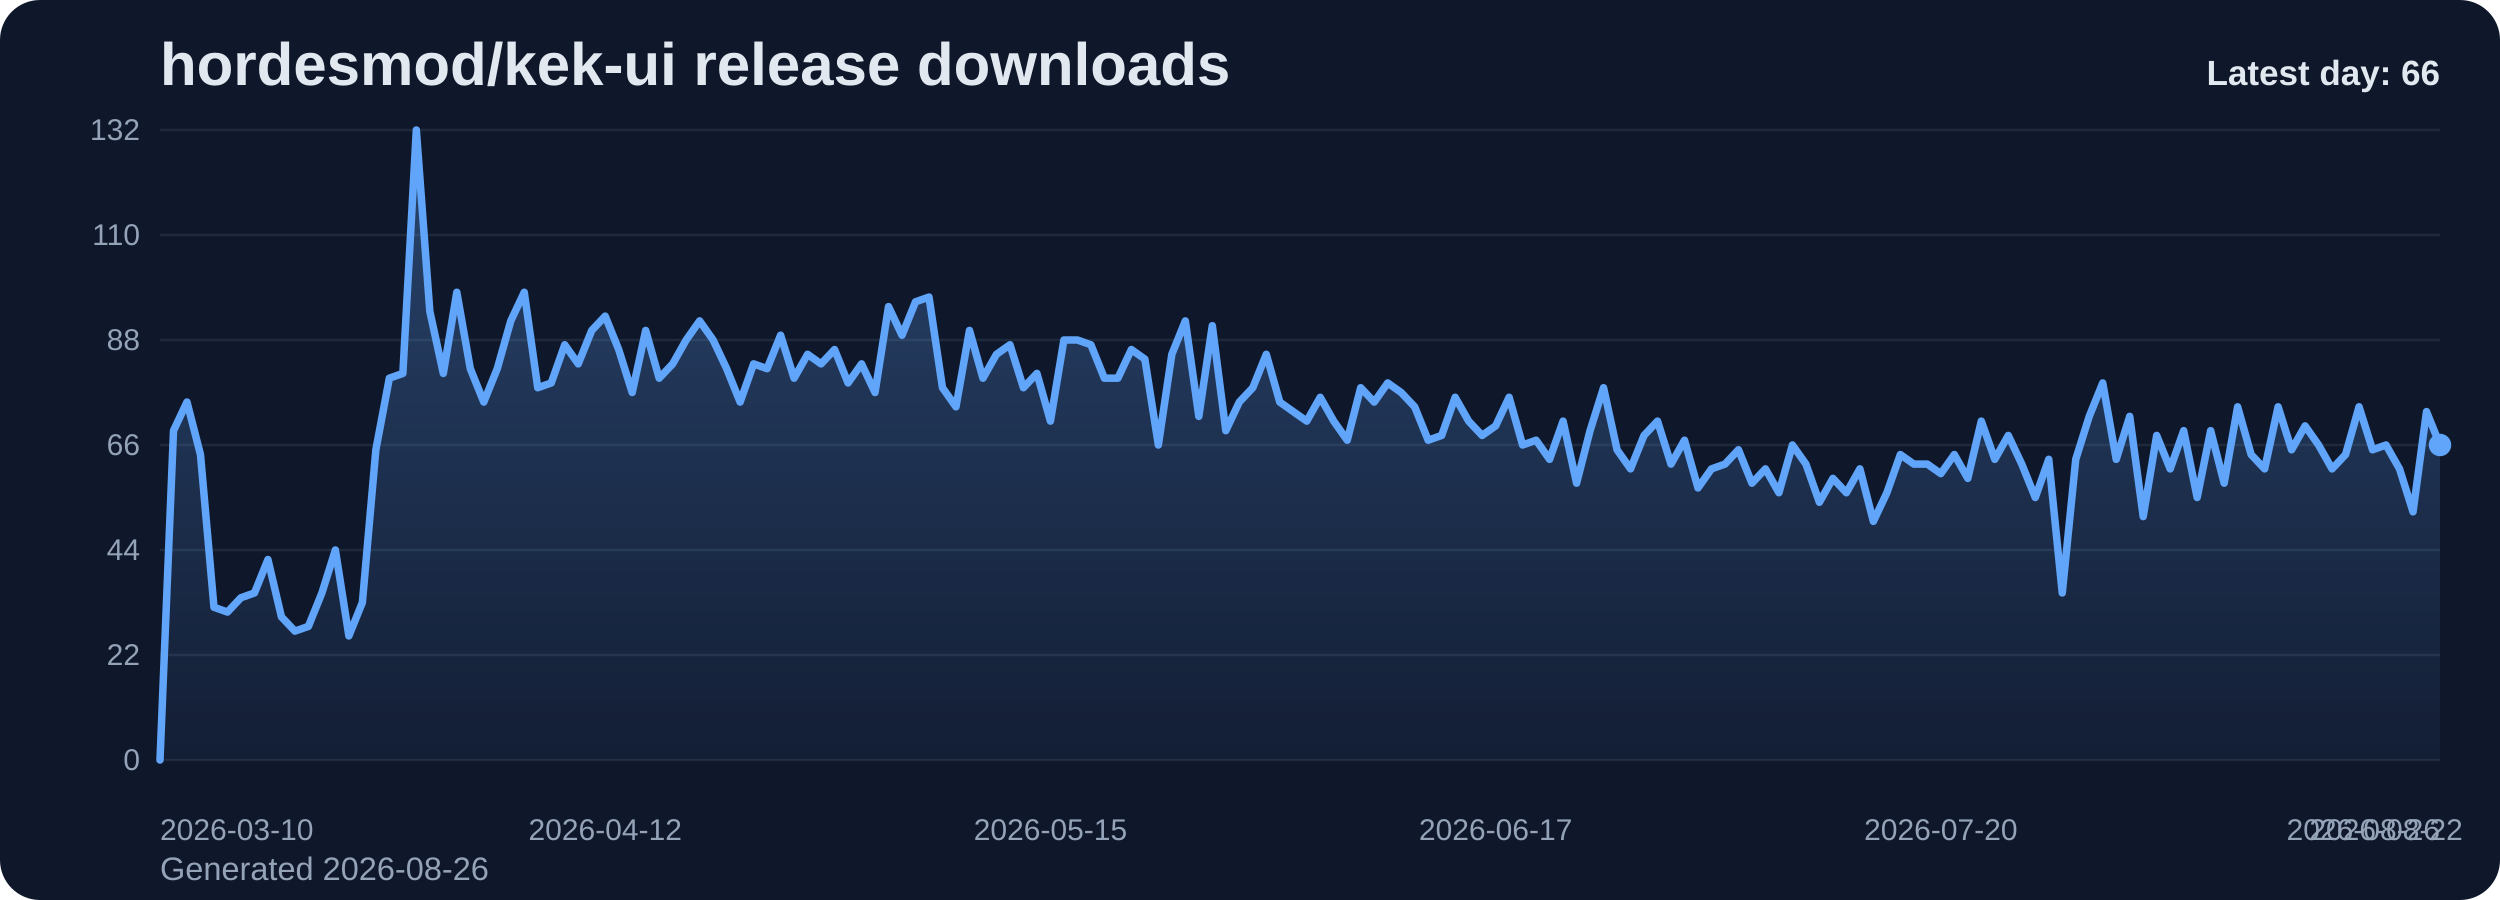
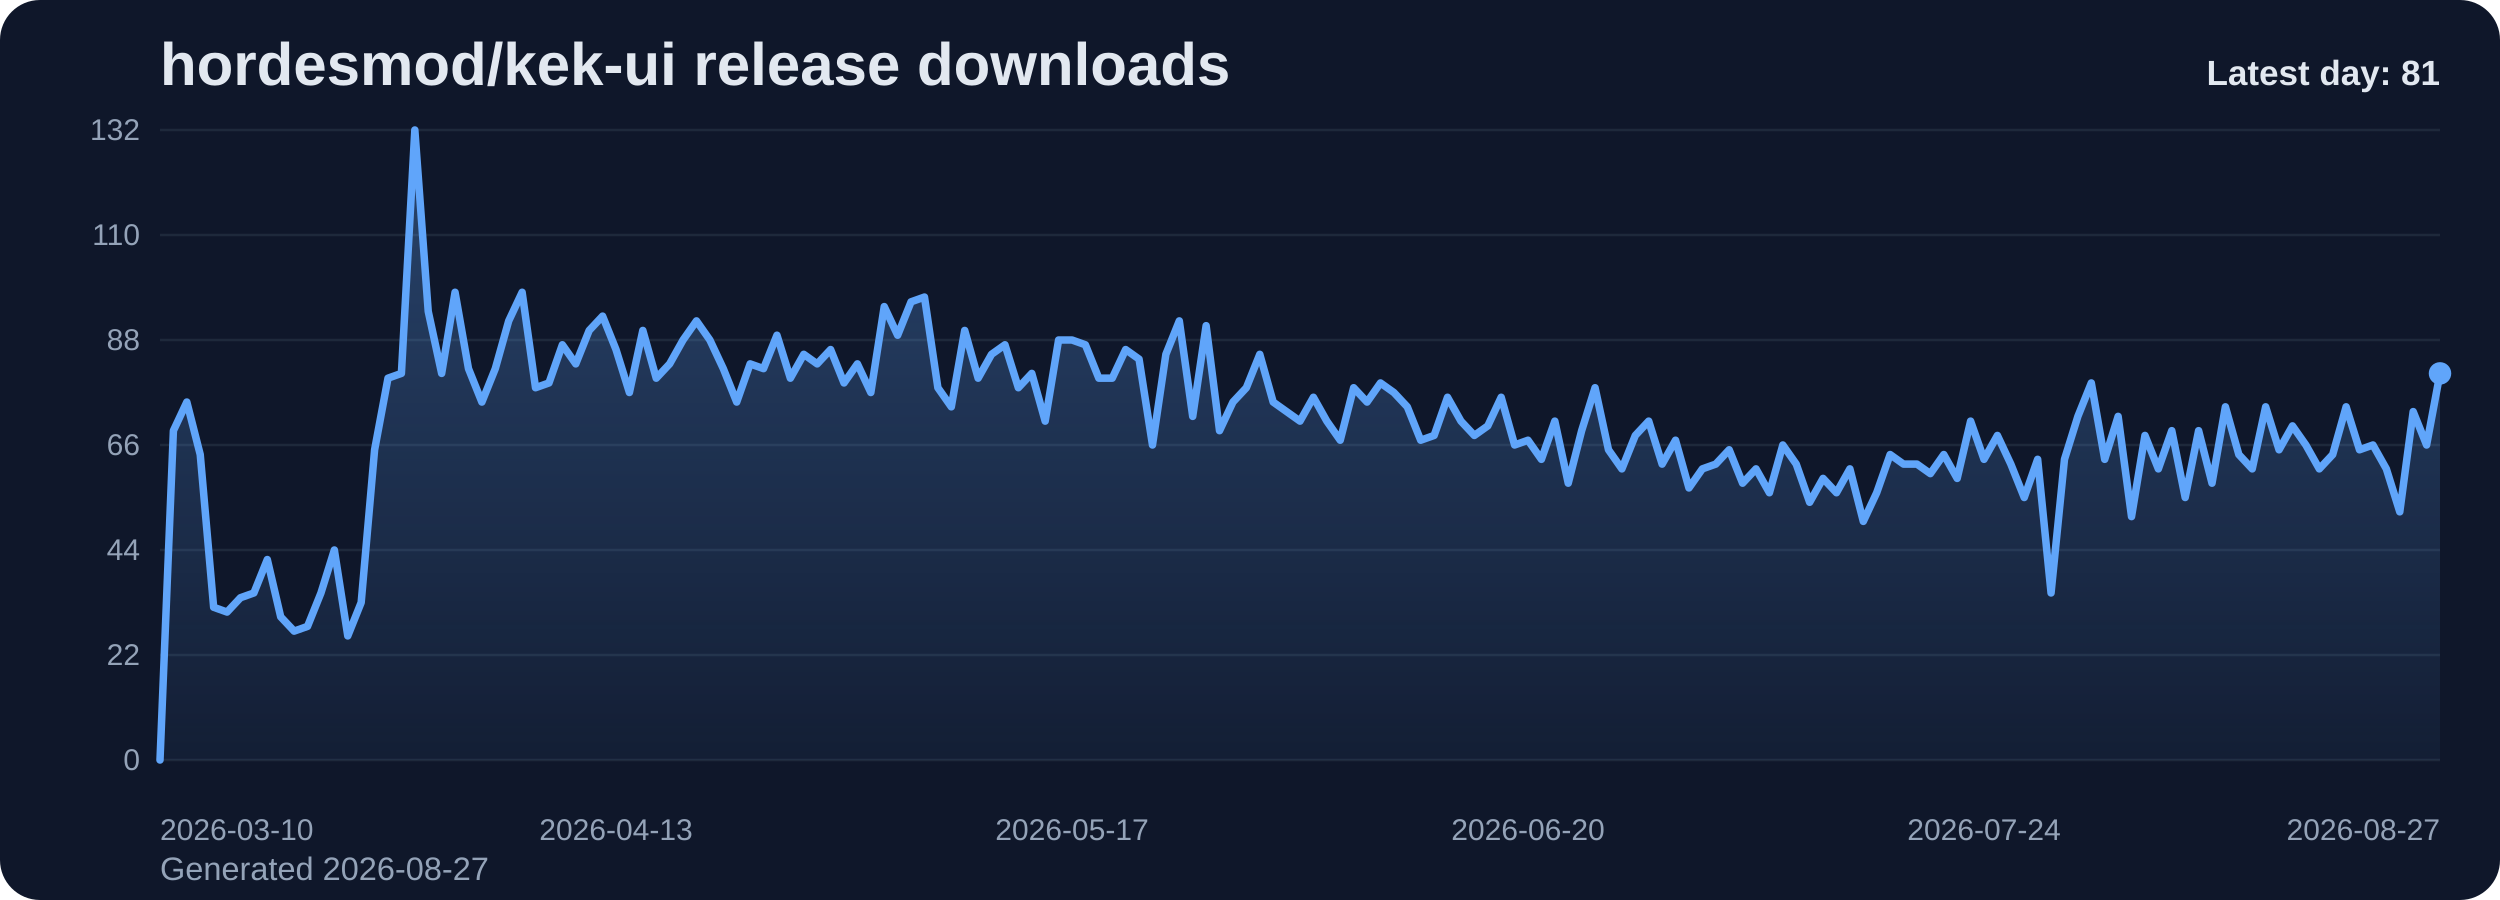
<svg xmlns="http://www.w3.org/2000/svg" viewBox="0 0 1000 360" role="img" aria-label="hordesmod/kek-ui release downloads chart">
  <defs>
    <linearGradient id="fill-daily-slate" x1="0" y1="0" x2="0" y2="1">
      <stop offset="0%" stop-color="#60a5fa" stop-opacity="0.32" />
      <stop offset="100%" stop-color="#60a5fa" stop-opacity="0.05" />
    </linearGradient>
    <style>
      .bg { fill: #0f172a; }
      .title { font: 700 24px Arial, sans-serif; fill: #e2e8f0; }
      .sub { font: 400 13px Arial, sans-serif; fill: #94a3b8; }
      .grid { stroke: #1e293b; stroke-width: 1; }
      .axis { font: 400 12px Arial, sans-serif; fill: #94a3b8; }
      .line { fill: none; stroke: #60a5fa; stroke-width: 3; stroke-linecap: round; stroke-linejoin: round; }
      .dot { fill: #60a5fa; }
      .value { font: 600 11px Arial, sans-serif; fill: #cbd5e1; }
      .latest { font: 700 14px Arial, sans-serif; fill: #e2e8f0; }
    </style>
  </defs>
  <rect class="bg" x="0" y="0" width="1000" height="360" rx="16" />
  <text class="title" x="64" y="34">hordesmod/kek-ui release downloads</text>
-   <text class="sub" x="64" y="352">Generated 2026-08-26</text>
+   <text class="sub" x="64" y="352">Generated 2026-08-27</text>
  <line x1="64" y1="52.00" x2="976" y2="52.00" class="grid" />
  <text x="56" y="56.00" text-anchor="end" class="axis">132</text>
  <line x1="64" y1="94.00" x2="976" y2="94.00" class="grid" />
  <text x="56" y="98.00" text-anchor="end" class="axis">110</text>
  <line x1="64" y1="136.00" x2="976" y2="136.00" class="grid" />
  <text x="56" y="140.00" text-anchor="end" class="axis">88</text>
  <line x1="64" y1="178.00" x2="976" y2="178.00" class="grid" />
  <text x="56" y="182.00" text-anchor="end" class="axis">66</text>
  <line x1="64" y1="220.00" x2="976" y2="220.00" class="grid" />
  <text x="56" y="224.00" text-anchor="end" class="axis">44</text>
  <line x1="64" y1="262.00" x2="976" y2="262.00" class="grid" />
  <text x="56" y="266.00" text-anchor="end" class="axis">22</text>
  <line x1="64" y1="304.00" x2="976" y2="304.00" class="grid" />
  <text x="56" y="308.00" text-anchor="end" class="axis">0</text>
-   <path d="M 64.00 304 L 64.00 304.00 L 69.40 172.27 L 74.79 160.82 L 80.19 181.82 L 85.59 242.91 L 90.98 244.82 L 96.38 239.09 L 101.78 237.18 L 107.17 223.82 L 112.57 246.73 L 117.96 252.45 L 123.36 250.55 L 128.76 237.18 L 134.15 220.00 L 139.55 254.36 L 144.95 241.00 L 150.34 179.91 L 155.74 151.27 L 161.14 149.36 L 166.53 52.00 L 171.93 124.55 L 177.33 149.36 L 182.72 116.91 L 188.12 147.45 L 193.51 160.82 L 198.91 147.45 L 204.31 128.36 L 209.70 116.91 L 215.10 155.09 L 220.50 153.18 L 225.89 137.91 L 231.29 145.55 L 236.69 132.18 L 242.08 126.45 L 247.48 139.82 L 252.88 157.00 L 258.27 132.18 L 263.67 151.27 L 269.07 145.55 L 274.46 136.00 L 279.86 128.36 L 285.25 136.00 L 290.65 147.45 L 296.05 160.82 L 301.44 145.55 L 306.84 147.45 L 312.24 134.09 L 317.63 151.27 L 323.03 141.73 L 328.43 145.55 L 333.82 139.82 L 339.22 153.18 L 344.62 145.55 L 350.01 157.00 L 355.41 122.64 L 360.80 134.09 L 366.20 120.73 L 371.60 118.82 L 376.99 155.09 L 382.39 162.73 L 387.79 132.18 L 393.18 151.27 L 398.58 141.73 L 403.98 137.91 L 409.37 155.09 L 414.77 149.36 L 420.17 168.45 L 425.56 136.00 L 430.96 136.00 L 436.36 137.91 L 441.75 151.27 L 447.15 151.27 L 452.54 139.82 L 457.94 143.64 L 463.34 178.00 L 468.73 141.73 L 474.13 128.36 L 479.53 166.55 L 484.92 130.27 L 490.32 172.27 L 495.72 160.82 L 501.11 155.09 L 506.51 141.73 L 511.91 160.82 L 517.30 164.64 L 522.70 168.45 L 528.09 158.91 L 533.49 168.45 L 538.89 176.09 L 544.28 155.09 L 549.68 160.82 L 555.08 153.18 L 560.47 157.00 L 565.87 162.73 L 571.27 176.09 L 576.66 174.18 L 582.06 158.91 L 587.46 168.45 L 592.85 174.18 L 598.25 170.36 L 603.64 158.91 L 609.04 178.00 L 614.44 176.09 L 619.83 183.73 L 625.23 168.45 L 630.63 193.27 L 636.02 172.27 L 641.42 155.09 L 646.82 179.91 L 652.21 187.55 L 657.61 174.18 L 663.01 168.45 L 668.40 185.64 L 673.80 176.09 L 679.20 195.18 L 684.59 187.55 L 689.99 185.64 L 695.38 179.91 L 700.78 193.27 L 706.18 187.55 L 711.57 197.09 L 716.97 178.00 L 722.37 185.64 L 727.76 200.91 L 733.16 191.36 L 738.56 197.09 L 743.95 187.55 L 749.35 208.55 L 754.75 197.09 L 760.14 181.82 L 765.54 185.64 L 770.93 185.64 L 776.33 189.45 L 781.73 181.82 L 787.12 191.36 L 792.52 168.45 L 797.92 183.73 L 803.31 174.18 L 808.71 185.64 L 814.11 199.00 L 819.50 183.73 L 824.90 237.18 L 830.30 183.73 L 835.69 166.55 L 841.09 153.18 L 846.49 183.73 L 851.88 166.55 L 857.28 206.64 L 862.67 174.18 L 868.07 187.55 L 873.47 172.27 L 878.86 199.00 L 884.26 172.27 L 889.66 193.27 L 895.05 162.73 L 900.45 181.82 L 905.85 187.55 L 911.24 162.73 L 916.64 179.91 L 922.04 170.36 L 927.43 178.00 L 932.83 187.55 L 938.22 181.82 L 943.62 162.73 L 949.02 179.91 L 954.41 178.00 L 959.81 187.55 L 965.21 204.73 L 970.60 164.64 L 976.00 178.00 L 976.00 304 Z" fill="url(#fill-daily-slate)" />
-   <polyline class="line" points="64.00,304.00 69.40,172.27 74.79,160.82 80.19,181.82 85.59,242.91 90.98,244.82 96.38,239.09 101.78,237.18 107.17,223.82 112.57,246.73 117.96,252.45 123.36,250.55 128.76,237.18 134.15,220.00 139.55,254.36 144.95,241.00 150.34,179.91 155.74,151.27 161.14,149.36 166.53,52.00 171.93,124.55 177.33,149.36 182.72,116.91 188.12,147.45 193.51,160.82 198.91,147.45 204.31,128.36 209.70,116.91 215.10,155.09 220.50,153.18 225.89,137.91 231.29,145.55 236.69,132.18 242.08,126.45 247.48,139.82 252.88,157.00 258.27,132.18 263.67,151.27 269.07,145.55 274.46,136.00 279.86,128.36 285.25,136.00 290.65,147.45 296.05,160.82 301.44,145.55 306.84,147.45 312.24,134.09 317.63,151.27 323.03,141.73 328.43,145.55 333.82,139.82 339.22,153.18 344.62,145.55 350.01,157.00 355.41,122.64 360.80,134.09 366.20,120.73 371.60,118.82 376.99,155.09 382.39,162.73 387.79,132.18 393.18,151.27 398.58,141.73 403.98,137.91 409.37,155.09 414.77,149.36 420.17,168.45 425.56,136.00 430.96,136.00 436.36,137.91 441.75,151.27 447.15,151.27 452.54,139.82 457.94,143.64 463.34,178.00 468.73,141.73 474.13,128.36 479.53,166.55 484.92,130.27 490.32,172.27 495.72,160.82 501.11,155.09 506.51,141.73 511.91,160.82 517.30,164.64 522.70,168.45 528.09,158.91 533.49,168.45 538.89,176.09 544.28,155.09 549.68,160.82 555.08,153.18 560.47,157.00 565.87,162.73 571.27,176.09 576.66,174.18 582.06,158.91 587.46,168.45 592.85,174.18 598.25,170.36 603.64,158.91 609.04,178.00 614.44,176.09 619.83,183.73 625.23,168.45 630.63,193.27 636.02,172.27 641.42,155.09 646.82,179.91 652.21,187.55 657.61,174.18 663.01,168.45 668.40,185.64 673.80,176.09 679.20,195.18 684.59,187.55 689.99,185.64 695.38,179.91 700.78,193.27 706.18,187.55 711.57,197.09 716.97,178.00 722.37,185.64 727.76,200.91 733.16,191.36 738.56,197.09 743.95,187.55 749.35,208.55 754.75,197.09 760.14,181.82 765.54,185.64 770.93,185.64 776.33,189.45 781.73,181.82 787.12,191.36 792.52,168.45 797.92,183.73 803.31,174.18 808.71,185.64 814.11,199.00 819.50,183.73 824.90,237.18 830.30,183.73 835.69,166.55 841.09,153.18 846.49,183.73 851.88,166.55 857.28,206.64 862.67,174.18 868.07,187.55 873.47,172.27 878.86,199.00 884.26,172.27 889.66,193.27 895.05,162.73 900.45,181.82 905.85,187.55 911.24,162.73 916.64,179.91 922.04,170.36 927.43,178.00 932.83,187.55 938.22,181.82 943.62,162.73 949.02,179.91 954.41,178.00 959.81,187.55 965.21,204.73 970.60,164.64 976.00,178.00" />
-   <circle class="dot" cx="976.00" cy="178.00" r="4.5" />
+   <path d="M 64.00 304 L 64.00 304.00 L 69.36 172.27 L 74.73 160.82 L 80.09 181.82 L 85.46 242.91 L 90.82 244.82 L 96.19 239.09 L 101.55 237.18 L 106.92 223.82 L 112.28 246.73 L 117.65 252.45 L 123.01 250.55 L 128.38 237.18 L 133.74 220.00 L 139.11 254.36 L 144.47 241.00 L 149.84 179.91 L 155.20 151.27 L 160.56 149.36 L 165.93 52.00 L 171.29 124.55 L 176.66 149.36 L 182.02 116.91 L 187.39 147.45 L 192.75 160.82 L 198.12 147.45 L 203.48 128.36 L 208.85 116.91 L 214.21 155.09 L 219.58 153.18 L 224.94 137.91 L 230.31 145.55 L 235.67 132.18 L 241.04 126.45 L 246.40 139.82 L 251.76 157.00 L 257.13 132.18 L 262.49 151.27 L 267.86 145.55 L 273.22 136.00 L 278.59 128.36 L 283.95 136.00 L 289.32 147.45 L 294.68 160.82 L 300.05 145.55 L 305.41 147.45 L 310.78 134.09 L 316.14 151.27 L 321.51 141.73 L 326.87 145.55 L 332.24 139.82 L 337.60 153.18 L 342.96 145.55 L 348.33 157.00 L 353.69 122.64 L 359.06 134.09 L 364.42 120.73 L 369.79 118.82 L 375.15 155.09 L 380.52 162.73 L 385.88 132.18 L 391.25 151.27 L 396.61 141.73 L 401.98 137.91 L 407.34 155.09 L 412.71 149.36 L 418.07 168.45 L 423.44 136.00 L 428.80 136.00 L 434.16 137.91 L 439.53 151.27 L 444.89 151.27 L 450.26 139.82 L 455.62 143.64 L 460.99 178.00 L 466.35 141.73 L 471.72 128.36 L 477.08 166.55 L 482.45 130.27 L 487.81 172.27 L 493.18 160.82 L 498.54 155.09 L 503.91 141.73 L 509.27 160.82 L 514.64 164.64 L 520.00 168.45 L 525.36 158.91 L 530.73 168.45 L 536.09 176.09 L 541.46 155.09 L 546.82 160.82 L 552.19 153.18 L 557.55 157.00 L 562.92 162.73 L 568.28 176.09 L 573.65 174.18 L 579.01 158.91 L 584.38 168.45 L 589.74 174.18 L 595.11 170.36 L 600.47 158.91 L 605.84 178.00 L 611.20 176.09 L 616.56 183.73 L 621.93 168.45 L 627.29 193.27 L 632.66 172.27 L 638.02 155.09 L 643.39 179.91 L 648.75 187.55 L 654.12 174.18 L 659.48 168.45 L 664.85 185.64 L 670.21 176.09 L 675.58 195.18 L 680.94 187.55 L 686.31 185.64 L 691.67 179.91 L 697.04 193.27 L 702.40 187.55 L 707.76 197.09 L 713.13 178.00 L 718.49 185.64 L 723.86 200.91 L 729.22 191.36 L 734.59 197.09 L 739.95 187.55 L 745.32 208.55 L 750.68 197.09 L 756.05 181.82 L 761.41 185.64 L 766.78 185.64 L 772.14 189.45 L 777.51 181.82 L 782.87 191.36 L 788.24 168.45 L 793.60 183.73 L 798.96 174.18 L 804.33 185.64 L 809.69 199.00 L 815.06 183.73 L 820.42 237.18 L 825.79 183.73 L 831.15 166.55 L 836.52 153.18 L 841.88 183.73 L 847.25 166.55 L 852.61 206.64 L 857.98 174.18 L 863.34 187.55 L 868.71 172.27 L 874.07 199.00 L 879.44 172.27 L 884.80 193.27 L 890.16 162.73 L 895.53 181.82 L 900.89 187.55 L 906.26 162.73 L 911.62 179.91 L 916.99 170.36 L 922.35 178.00 L 927.72 187.55 L 933.08 181.82 L 938.45 162.73 L 943.81 179.91 L 949.18 178.00 L 954.54 187.55 L 959.91 204.73 L 965.27 164.64 L 970.64 178.00 L 976.00 149.36 L 976.00 304 Z" fill="url(#fill-daily-slate)" />
+   <polyline class="line" points="64.00,304.00 69.36,172.27 74.73,160.82 80.09,181.82 85.46,242.91 90.82,244.82 96.19,239.09 101.55,237.18 106.92,223.82 112.28,246.73 117.65,252.45 123.01,250.55 128.38,237.18 133.74,220.00 139.11,254.36 144.47,241.00 149.84,179.91 155.20,151.27 160.56,149.36 165.93,52.00 171.29,124.55 176.66,149.36 182.02,116.91 187.39,147.45 192.75,160.82 198.12,147.45 203.48,128.36 208.85,116.91 214.21,155.09 219.58,153.18 224.94,137.91 230.31,145.55 235.67,132.18 241.04,126.45 246.40,139.82 251.76,157.00 257.13,132.18 262.49,151.27 267.86,145.55 273.22,136.00 278.59,128.36 283.95,136.00 289.32,147.45 294.68,160.82 300.05,145.55 305.41,147.45 310.78,134.09 316.14,151.27 321.51,141.73 326.87,145.55 332.24,139.82 337.60,153.18 342.96,145.55 348.33,157.00 353.69,122.64 359.06,134.09 364.42,120.73 369.79,118.82 375.15,155.09 380.52,162.73 385.88,132.18 391.25,151.27 396.61,141.73 401.98,137.91 407.34,155.09 412.71,149.36 418.07,168.45 423.44,136.00 428.80,136.00 434.16,137.91 439.53,151.27 444.89,151.27 450.26,139.82 455.62,143.64 460.99,178.00 466.35,141.73 471.72,128.36 477.08,166.55 482.45,130.27 487.81,172.27 493.18,160.82 498.54,155.09 503.91,141.73 509.27,160.82 514.64,164.64 520.00,168.45 525.36,158.91 530.73,168.45 536.09,176.09 541.46,155.09 546.82,160.82 552.19,153.18 557.55,157.00 562.92,162.73 568.28,176.09 573.65,174.18 579.01,158.91 584.38,168.45 589.74,174.18 595.11,170.36 600.47,158.91 605.84,178.00 611.20,176.09 616.56,183.73 621.93,168.45 627.29,193.27 632.66,172.27 638.02,155.09 643.39,179.91 648.75,187.55 654.12,174.18 659.48,168.45 664.85,185.64 670.21,176.09 675.58,195.18 680.94,187.55 686.31,185.64 691.67,179.91 697.04,193.27 702.40,187.55 707.76,197.09 713.13,178.00 718.49,185.64 723.86,200.91 729.22,191.36 734.59,197.09 739.95,187.55 745.32,208.55 750.68,197.09 756.05,181.82 761.41,185.64 766.78,185.64 772.14,189.45 777.51,181.82 782.87,191.36 788.24,168.45 793.60,183.73 798.96,174.18 804.33,185.64 809.69,199.00 815.06,183.73 820.42,237.18 825.79,183.73 831.15,166.55 836.52,153.18 841.88,183.73 847.25,166.55 852.61,206.64 857.98,174.18 863.34,187.55 868.71,172.27 874.07,199.00 879.44,172.27 884.80,193.27 890.16,162.73 895.53,181.82 900.89,187.55 906.26,162.73 911.62,179.91 916.99,170.36 922.35,178.00 927.72,187.55 933.08,181.82 938.45,162.73 943.81,179.91 949.18,178.00 954.54,187.55 959.91,204.73 965.27,164.64 970.64,178.00 976.00,149.36" />
+   <circle class="dot" cx="976.00" cy="149.36" r="4.5" />
  <text class="axis" x="64.00" y="336" text-anchor="start">2026-03-10</text>
-   <text class="axis" x="242.08" y="336" text-anchor="middle">2026-04-12</text>
-   <text class="axis" x="420.17" y="336" text-anchor="middle">2026-05-15</text>
-   <text class="axis" x="598.25" y="336" text-anchor="middle">2026-06-17</text>
-   <text class="axis" x="776.33" y="336" text-anchor="middle">2026-07-20</text>
-   <text class="axis" x="954.41" y="336" text-anchor="middle">2026-08-22</text>
-   <text class="axis" x="976.00" y="336" text-anchor="end">2026-08-26</text>
-   <text class="latest" x="976" y="34" text-anchor="end">Latest day: 66</text>
+   <text class="axis" x="246.40" y="336" text-anchor="middle">2026-04-13</text>
+   <text class="axis" x="428.80" y="336" text-anchor="middle">2026-05-17</text>
+   <text class="axis" x="611.20" y="336" text-anchor="middle">2026-06-20</text>
+   <text class="axis" x="793.60" y="336" text-anchor="middle">2026-07-24</text>
+   <text class="axis" x="976.00" y="336" text-anchor="end">2026-08-27</text>
+   <text class="latest" x="976" y="34" text-anchor="end">Latest day: 81</text>
</svg>
